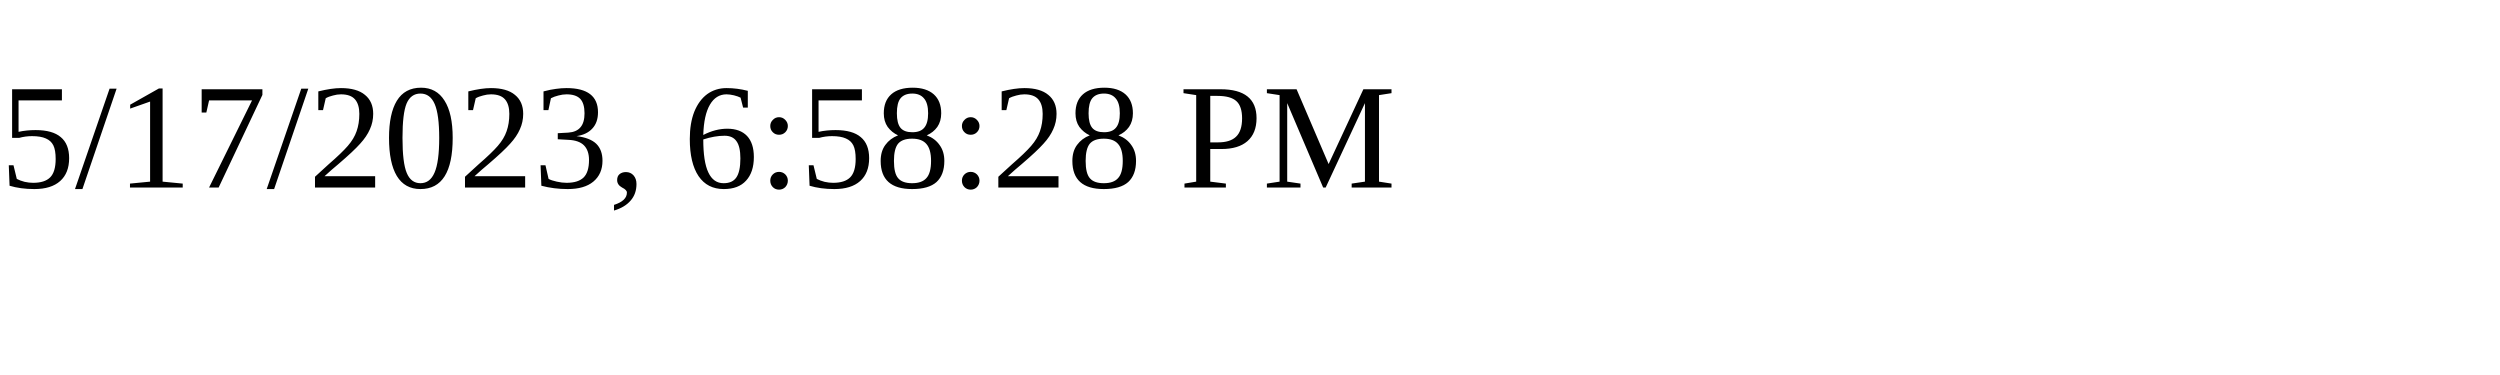
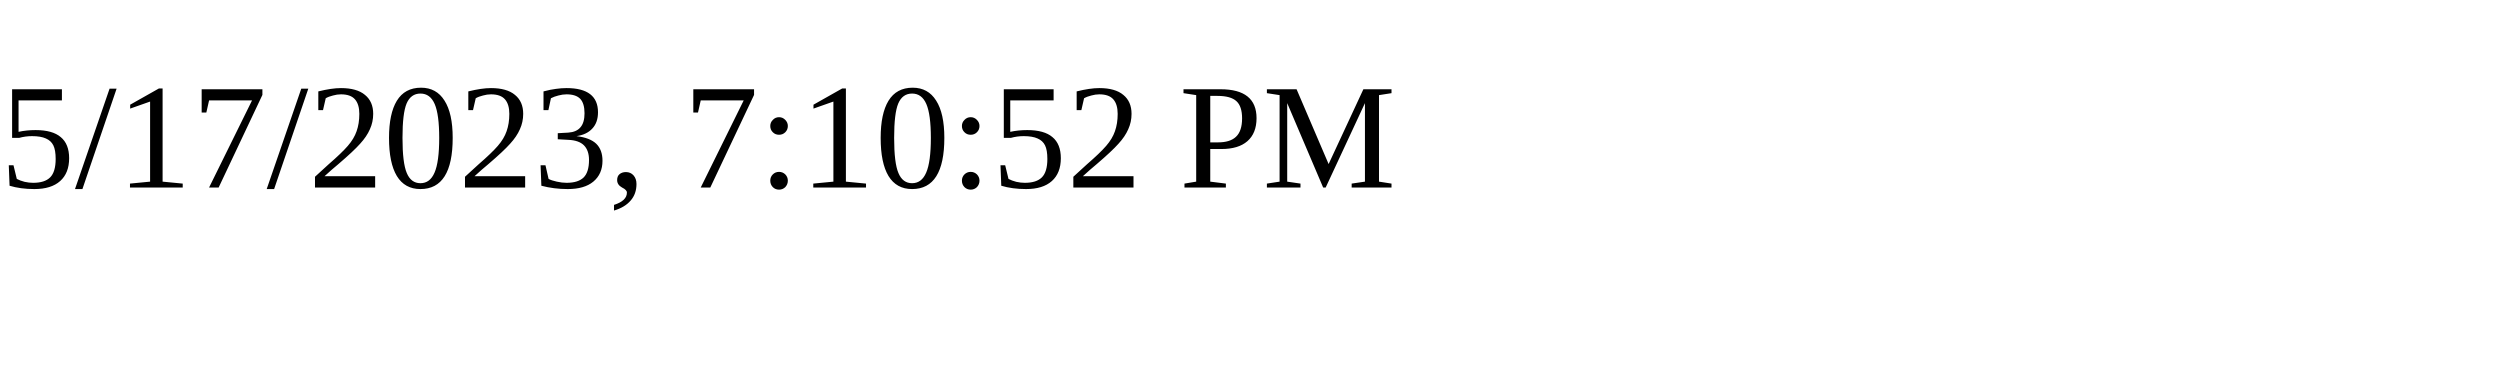
<svg xmlns="http://www.w3.org/2000/svg" height="30" width="200">
-   <text x="0" y="15">5/17/2023, 6:58:28 PM</text>
+   <text x="0" y="15">5/17/2023, 7:10:52 PM</text>
</svg>
